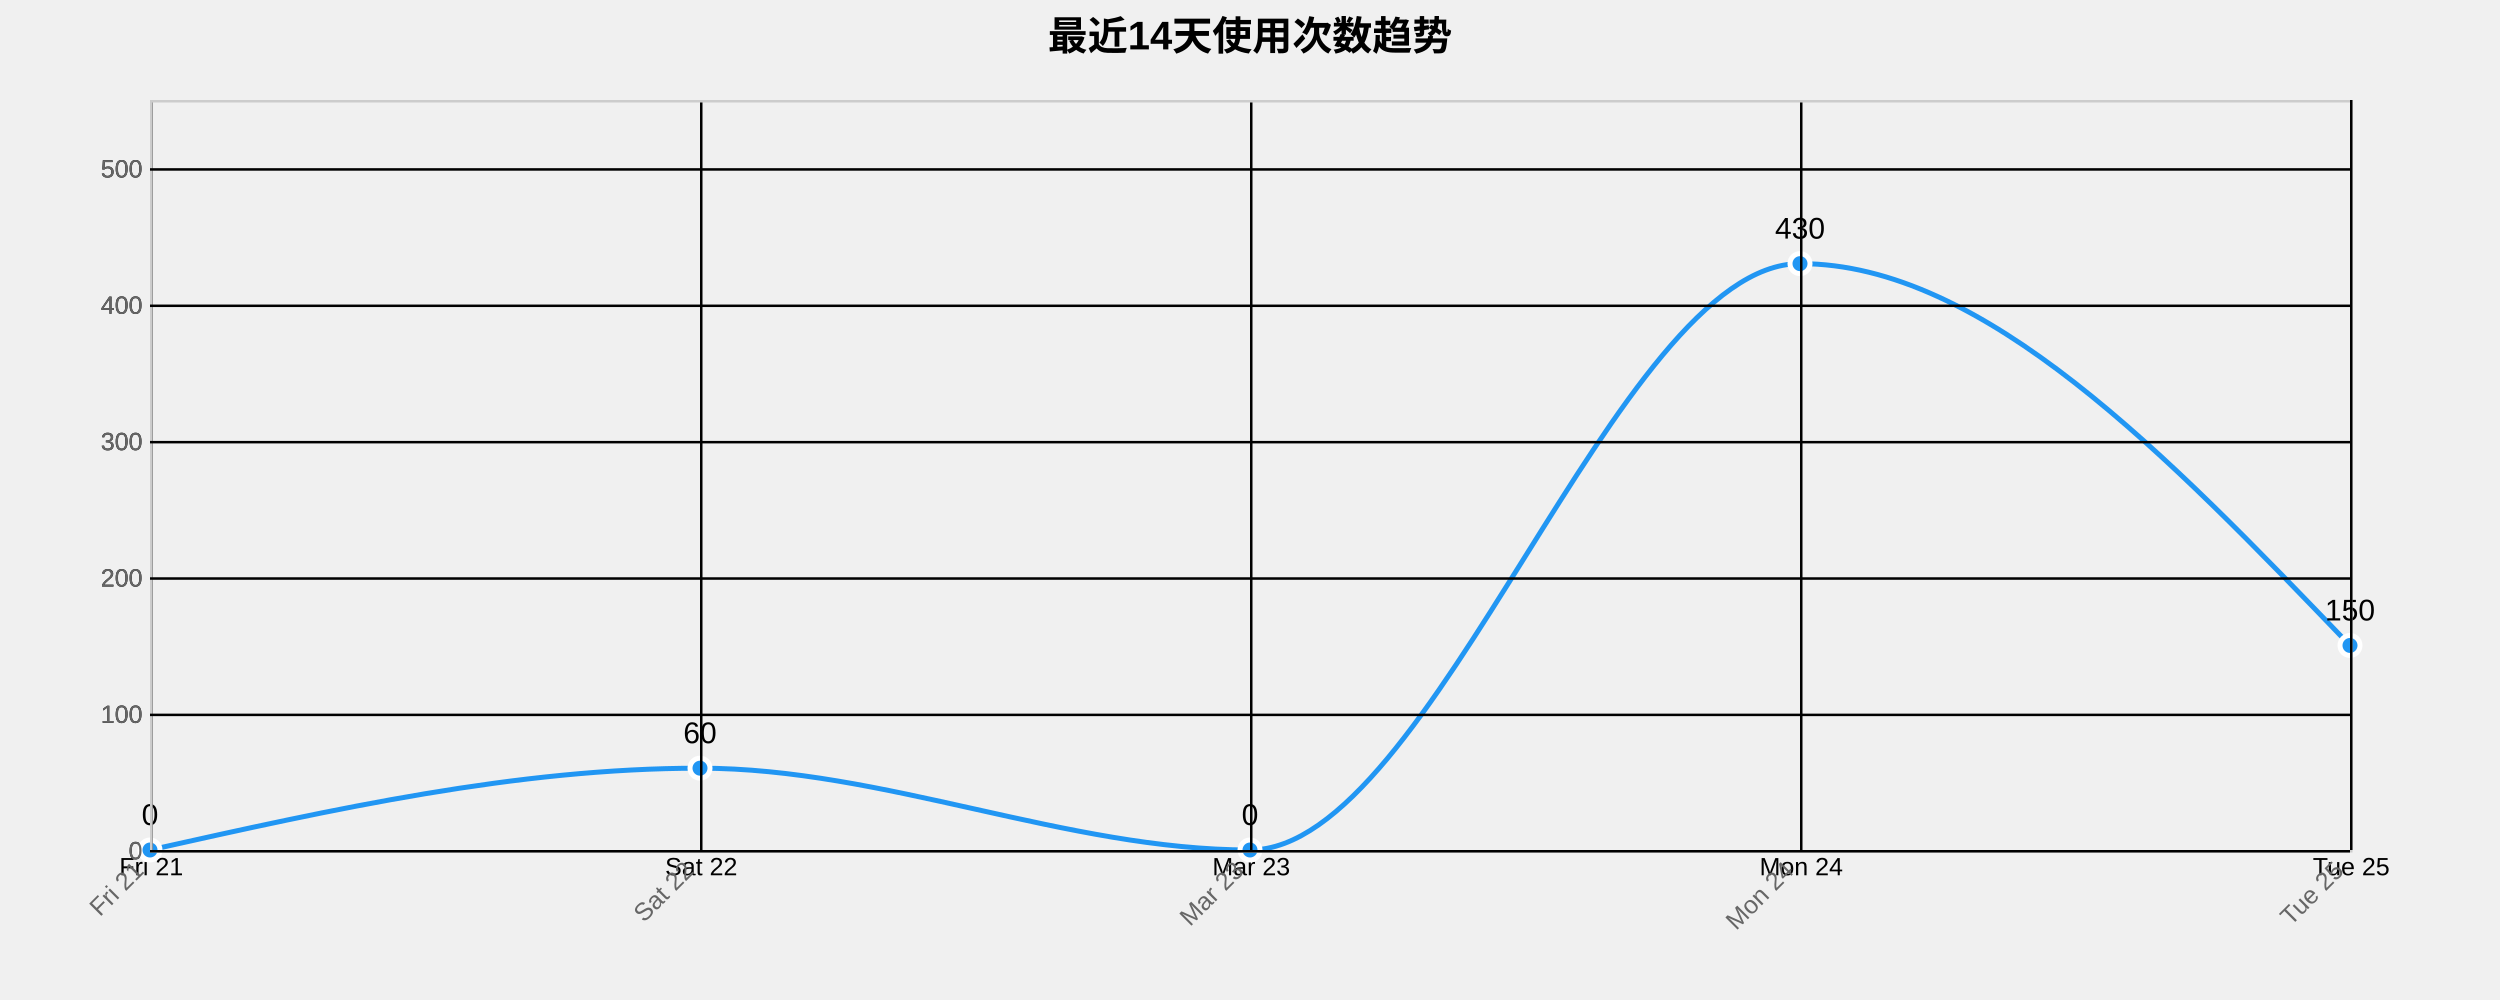
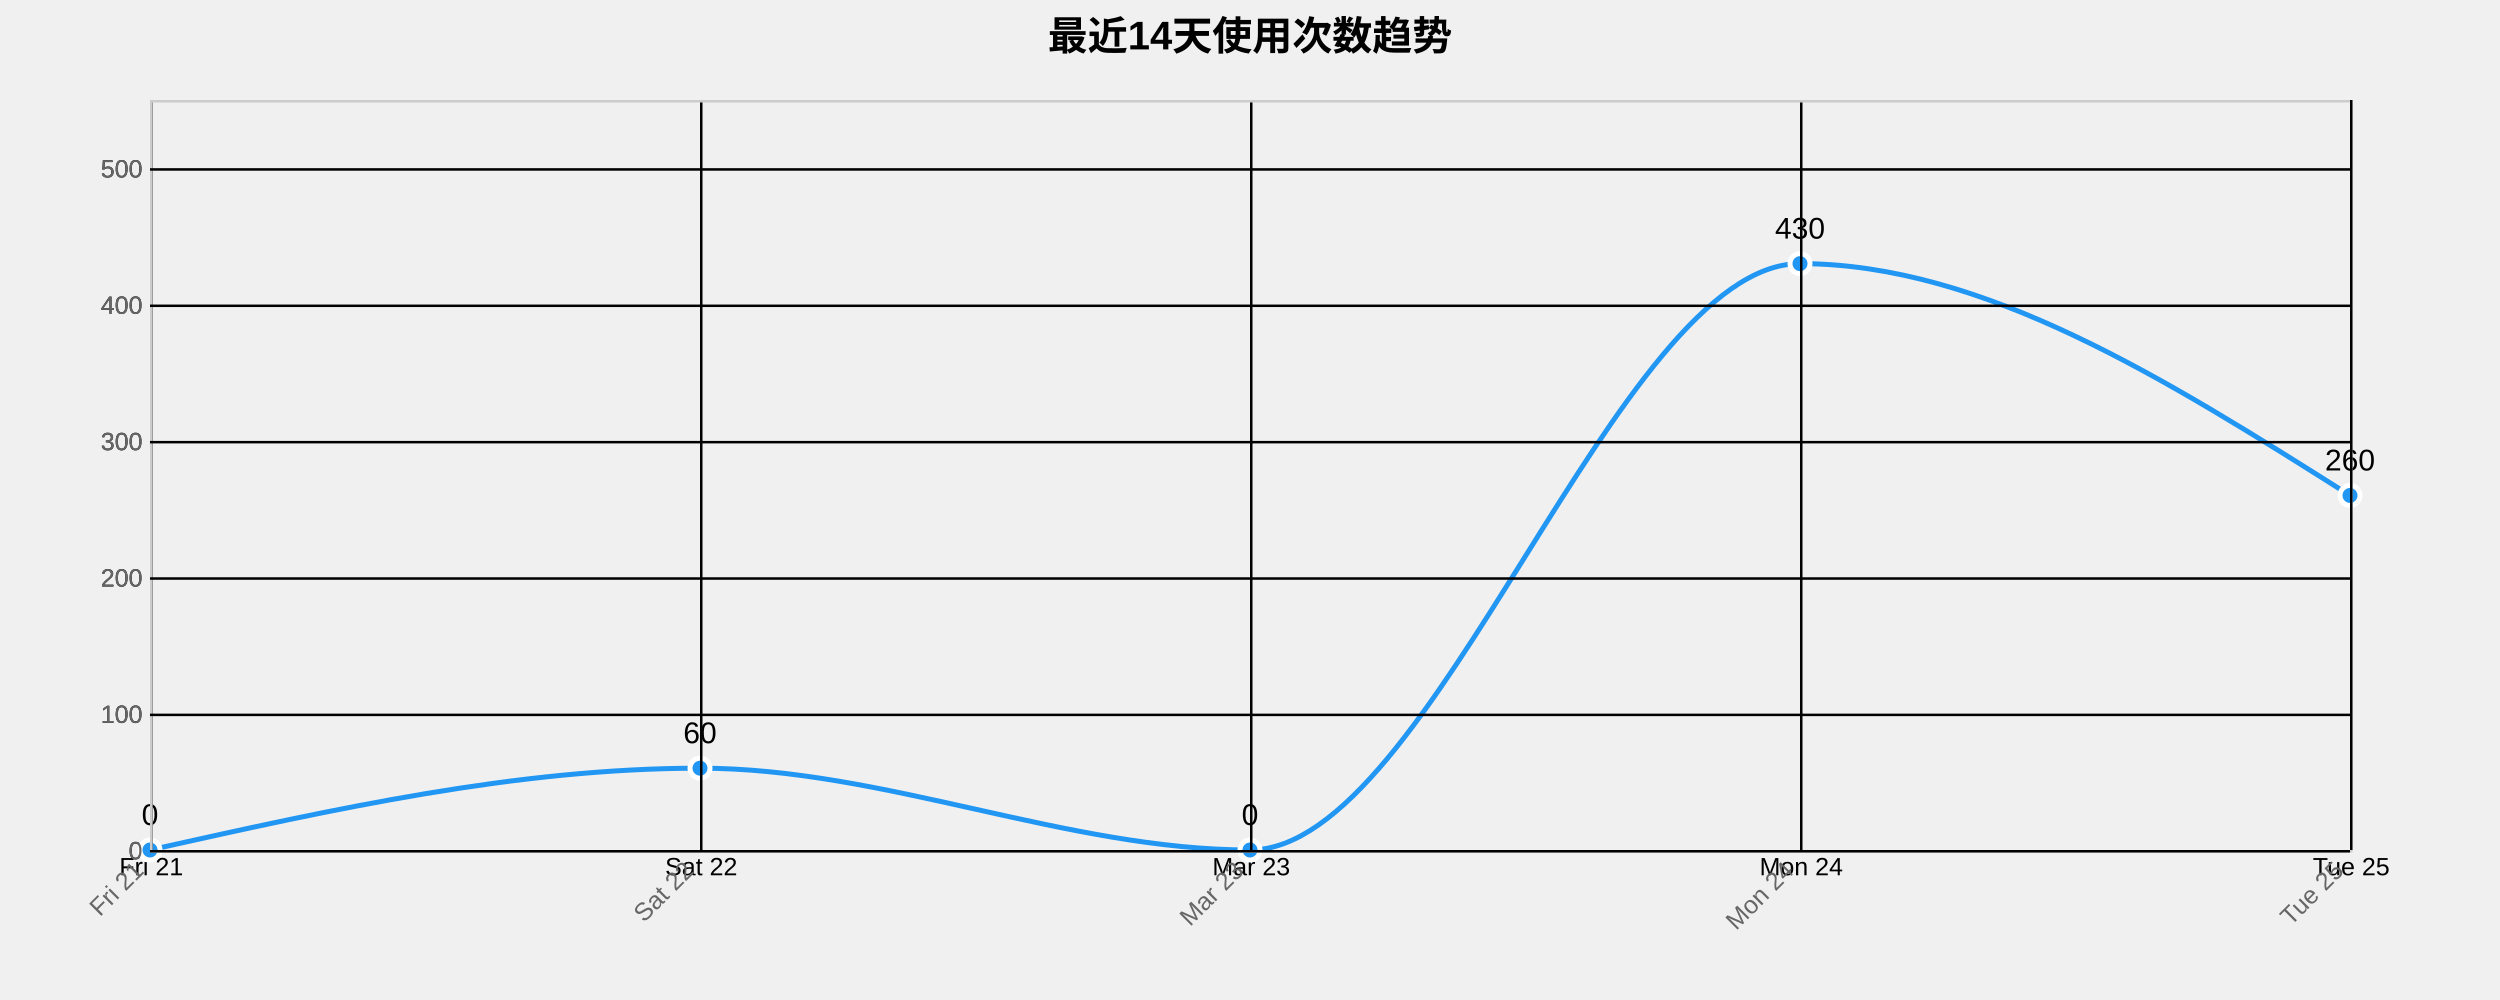
<svg xmlns="http://www.w3.org/2000/svg" width="1000" height="400">
  <g transform="translate(60,40)">
    <text x="440" y="-20" text-anchor="middle" style="font-size: 16px; font-weight: bold;">最近14天使用次数趋势</text>
    <g class="grid" transform="translate(0,300)" fill="none" font-size="10" font-family="sans-serif" text-anchor="middle">
      <path class="domain" stroke="currentColor" d="M0.5,-300V0.5H880.5V-300" />
      <g class="tick" opacity="1" transform="translate(0.5,0)">
        <line stroke="currentColor" y2="-300" />
        <text fill="currentColor" y="3" dy="0.71em">Fri 21</text>
      </g>
      <g class="tick" opacity="1" transform="translate(220.5,0)">
        <line stroke="currentColor" y2="-300" />
        <text fill="currentColor" y="3" dy="0.71em">Sat 22</text>
      </g>
      <g class="tick" opacity="1" transform="translate(440.5,0)">
        <line stroke="currentColor" y2="-300" />
        <text fill="currentColor" y="3" dy="0.71em">Mar 23</text>
      </g>
      <g class="tick" opacity="1" transform="translate(660.5,0)">
        <line stroke="currentColor" y2="-300" />
        <text fill="currentColor" y="3" dy="0.71em">Mon 24</text>
      </g>
      <g class="tick" opacity="1" transform="translate(880.5,0)">
        <line stroke="currentColor" y2="-300" />
        <text fill="currentColor" y="3" dy="0.71em">Tue 25</text>
      </g>
    </g>
    <g class="grid" fill="none" font-size="10" font-family="sans-serif" text-anchor="end">
      <path class="domain" stroke="currentColor" d="M880,300.5H0.5V0.5H880" />
      <g class="tick" opacity="1" transform="translate(0,300.5)">
        <line stroke="currentColor" x2="880" />
        <text fill="currentColor" x="-3" dy="0.32em">0</text>
      </g>
      <g class="tick" opacity="1" transform="translate(0,245.9545)">
        <line stroke="currentColor" x2="880" />
        <text fill="currentColor" x="-3" dy="0.32em">100</text>
      </g>
      <g class="tick" opacity="1" transform="translate(0,191.4091)">
        <line stroke="currentColor" x2="880" />
        <text fill="currentColor" x="-3" dy="0.32em">200</text>
      </g>
      <g class="tick" opacity="1" transform="translate(0,136.8636)">
        <line stroke="currentColor" x2="880" />
        <text fill="currentColor" x="-3" dy="0.32em">300</text>
      </g>
      <g class="tick" opacity="1" transform="translate(0,82.31818)">
        <line stroke="currentColor" x2="880" />
        <text fill="currentColor" x="-3" dy="0.32em">400</text>
      </g>
      <g class="tick" opacity="1" transform="translate(0,27.77273)">
        <line stroke="currentColor" x2="880" />
        <text fill="currentColor" x="-3" dy="0.32em">500</text>
      </g>
    </g>
-     <path class="area" d="M0,300C73.333,283.636,146.667,267.273,220,267.273C293.333,267.273,366.667,300,440,300C513.333,300,586.667,65.455,660,65.455C733.333,65.455,806.667,141.818,880,218.182L880,300C806.667,300,733.333,300,660,300C586.667,300,513.333,300,440,300C366.667,300,293.333,300,220,300C146.667,300,73.333,300,0,300Z" style="fill: url(#area-gradient); opacity: 0.3;" />
-     <path class="line" d="M0,300C73.333,283.636,146.667,267.273,220,267.273C293.333,267.273,366.667,300,440,300C513.333,300,586.667,65.455,660,65.455C733.333,65.455,806.667,141.818,880,218.182" style="fill: none; stroke: #2196F3; stroke-width: 2px;" />
+     <path class="area" d="M0,300C73.333,283.636,146.667,267.273,220,267.273C293.333,267.273,366.667,300,440,300C513.333,300,586.667,65.455,660,65.455C733.333,65.455,806.667,111.818,880,158.182L880,300C806.667,300,733.333,300,660,300C586.667,300,513.333,300,440,300C366.667,300,293.333,300,220,300C146.667,300,73.333,300,0,300Z" style="fill: url(#area-gradient); opacity: 0.3;" />
+     <path class="line" d="M0,300C73.333,283.636,146.667,267.273,220,267.273C293.333,267.273,366.667,300,440,300C513.333,300,586.667,65.455,660,65.455C733.333,65.455,806.667,111.818,880,158.182" style="fill: none; stroke: #2196F3; stroke-width: 2px;" />
    <circle class="dot" cx="0" cy="300" r="4" style="fill: #2196F3; stroke: #fff; stroke-width: 2px;" />
    <circle class="dot" cx="220" cy="267.273" r="4" style="fill: #2196F3; stroke: #fff; stroke-width: 2px;" />
    <circle class="dot" cx="440" cy="300" r="4" style="fill: #2196F3; stroke: #fff; stroke-width: 2px;" />
    <circle class="dot" cx="660" cy="65.455" r="4" style="fill: #2196F3; stroke: #fff; stroke-width: 2px;" />
-     <circle class="dot" cx="880" cy="218.182" r="4" style="fill: #2196F3; stroke: #fff; stroke-width: 2px;" />
+     <circle class="dot" cx="880" cy="158.182" r="4" style="fill: #2196F3; stroke: #fff; stroke-width: 2px;" />
    <text class="label" x="0" y="290" text-anchor="middle" style="font-size: 12px;">0</text>
    <text class="label" x="220" y="257.273" text-anchor="middle" style="font-size: 12px;">60</text>
    <text class="label" x="440" y="290" text-anchor="middle" style="font-size: 12px;">0</text>
    <text class="label" x="660" y="55.455" text-anchor="middle" style="font-size: 12px;">430</text>
-     <text class="label" x="880" y="208.182" text-anchor="middle" style="font-size: 12px;">150</text>
+     <text class="label" x="880" y="148.182" text-anchor="middle" style="font-size: 12px;">260</text>
    <g class="x-axis" transform="translate(0,300)" fill="none" font-size="10" font-family="sans-serif" text-anchor="middle">
      <path class="domain" stroke="currentColor" d="M0.5,-300V0.5H880.5V-300" />
      <g class="tick" opacity="1" transform="translate(0.5,0)">
        <line stroke="currentColor" y2="-300" />
        <text fill="currentColor" y="3" dy=".15em" style="text-anchor: end;" dx="-.8em" transform="rotate(-45)">Fri 21</text>
      </g>
      <g class="tick" opacity="1" transform="translate(220.5,0)">
        <line stroke="currentColor" y2="-300" />
        <text fill="currentColor" y="3" dy=".15em" style="text-anchor: end;" dx="-.8em" transform="rotate(-45)">Sat 22</text>
      </g>
      <g class="tick" opacity="1" transform="translate(440.5,0)">
        <line stroke="currentColor" y2="-300" />
        <text fill="currentColor" y="3" dy=".15em" style="text-anchor: end;" dx="-.8em" transform="rotate(-45)">Mar 23</text>
      </g>
      <g class="tick" opacity="1" transform="translate(660.5,0)">
        <line stroke="currentColor" y2="-300" />
        <text fill="currentColor" y="3" dy=".15em" style="text-anchor: end;" dx="-.8em" transform="rotate(-45)">Mon 24</text>
      </g>
      <g class="tick" opacity="1" transform="translate(880.5,0)">
        <line stroke="currentColor" y2="-300" />
        <text fill="currentColor" y="3" dy=".15em" style="text-anchor: end;" dx="-.8em" transform="rotate(-45)">Tue 25</text>
      </g>
    </g>
    <g class="y-axis" fill="none" font-size="10" font-family="sans-serif" text-anchor="end">
      <path class="domain" stroke="currentColor" d="M880,300.5H0.5V0.5H880" />
      <g class="tick" opacity="1" transform="translate(0,300.5)">
        <line stroke="currentColor" x2="880" />
        <text fill="currentColor" x="-3" dy="0.32em">0</text>
      </g>
      <g class="tick" opacity="1" transform="translate(0,245.9545)">
        <line stroke="currentColor" x2="880" />
        <text fill="currentColor" x="-3" dy="0.32em">100</text>
      </g>
      <g class="tick" opacity="1" transform="translate(0,191.4091)">
        <line stroke="currentColor" x2="880" />
        <text fill="currentColor" x="-3" dy="0.32em">200</text>
      </g>
      <g class="tick" opacity="1" transform="translate(0,136.8636)">
        <line stroke="currentColor" x2="880" />
        <text fill="currentColor" x="-3" dy="0.32em">300</text>
      </g>
      <g class="tick" opacity="1" transform="translate(0,82.31818)">
        <line stroke="currentColor" x2="880" />
        <text fill="currentColor" x="-3" dy="0.32em">400</text>
      </g>
      <g class="tick" opacity="1" transform="translate(0,27.77273)">
        <line stroke="currentColor" x2="880" />
        <text fill="currentColor" x="-3" dy="0.32em">500</text>
      </g>
    </g>
    <style>
    .grid line {
      stroke: #e0e0e0;
      stroke-opacity: 0.7;
      shape-rendering: crispEdges;
    }
    .grid path {
      stroke-width: 0;
    }
    .dot:hover {
      r: 6;
    }
    text {
      font-family: Arial, sans-serif;
    }
    .x-axis path, .y-axis path {
      stroke: #ccc;
    }
    .x-axis text, .y-axis text {
      fill: #666;
    }
  </style>
  </g>
</svg>
